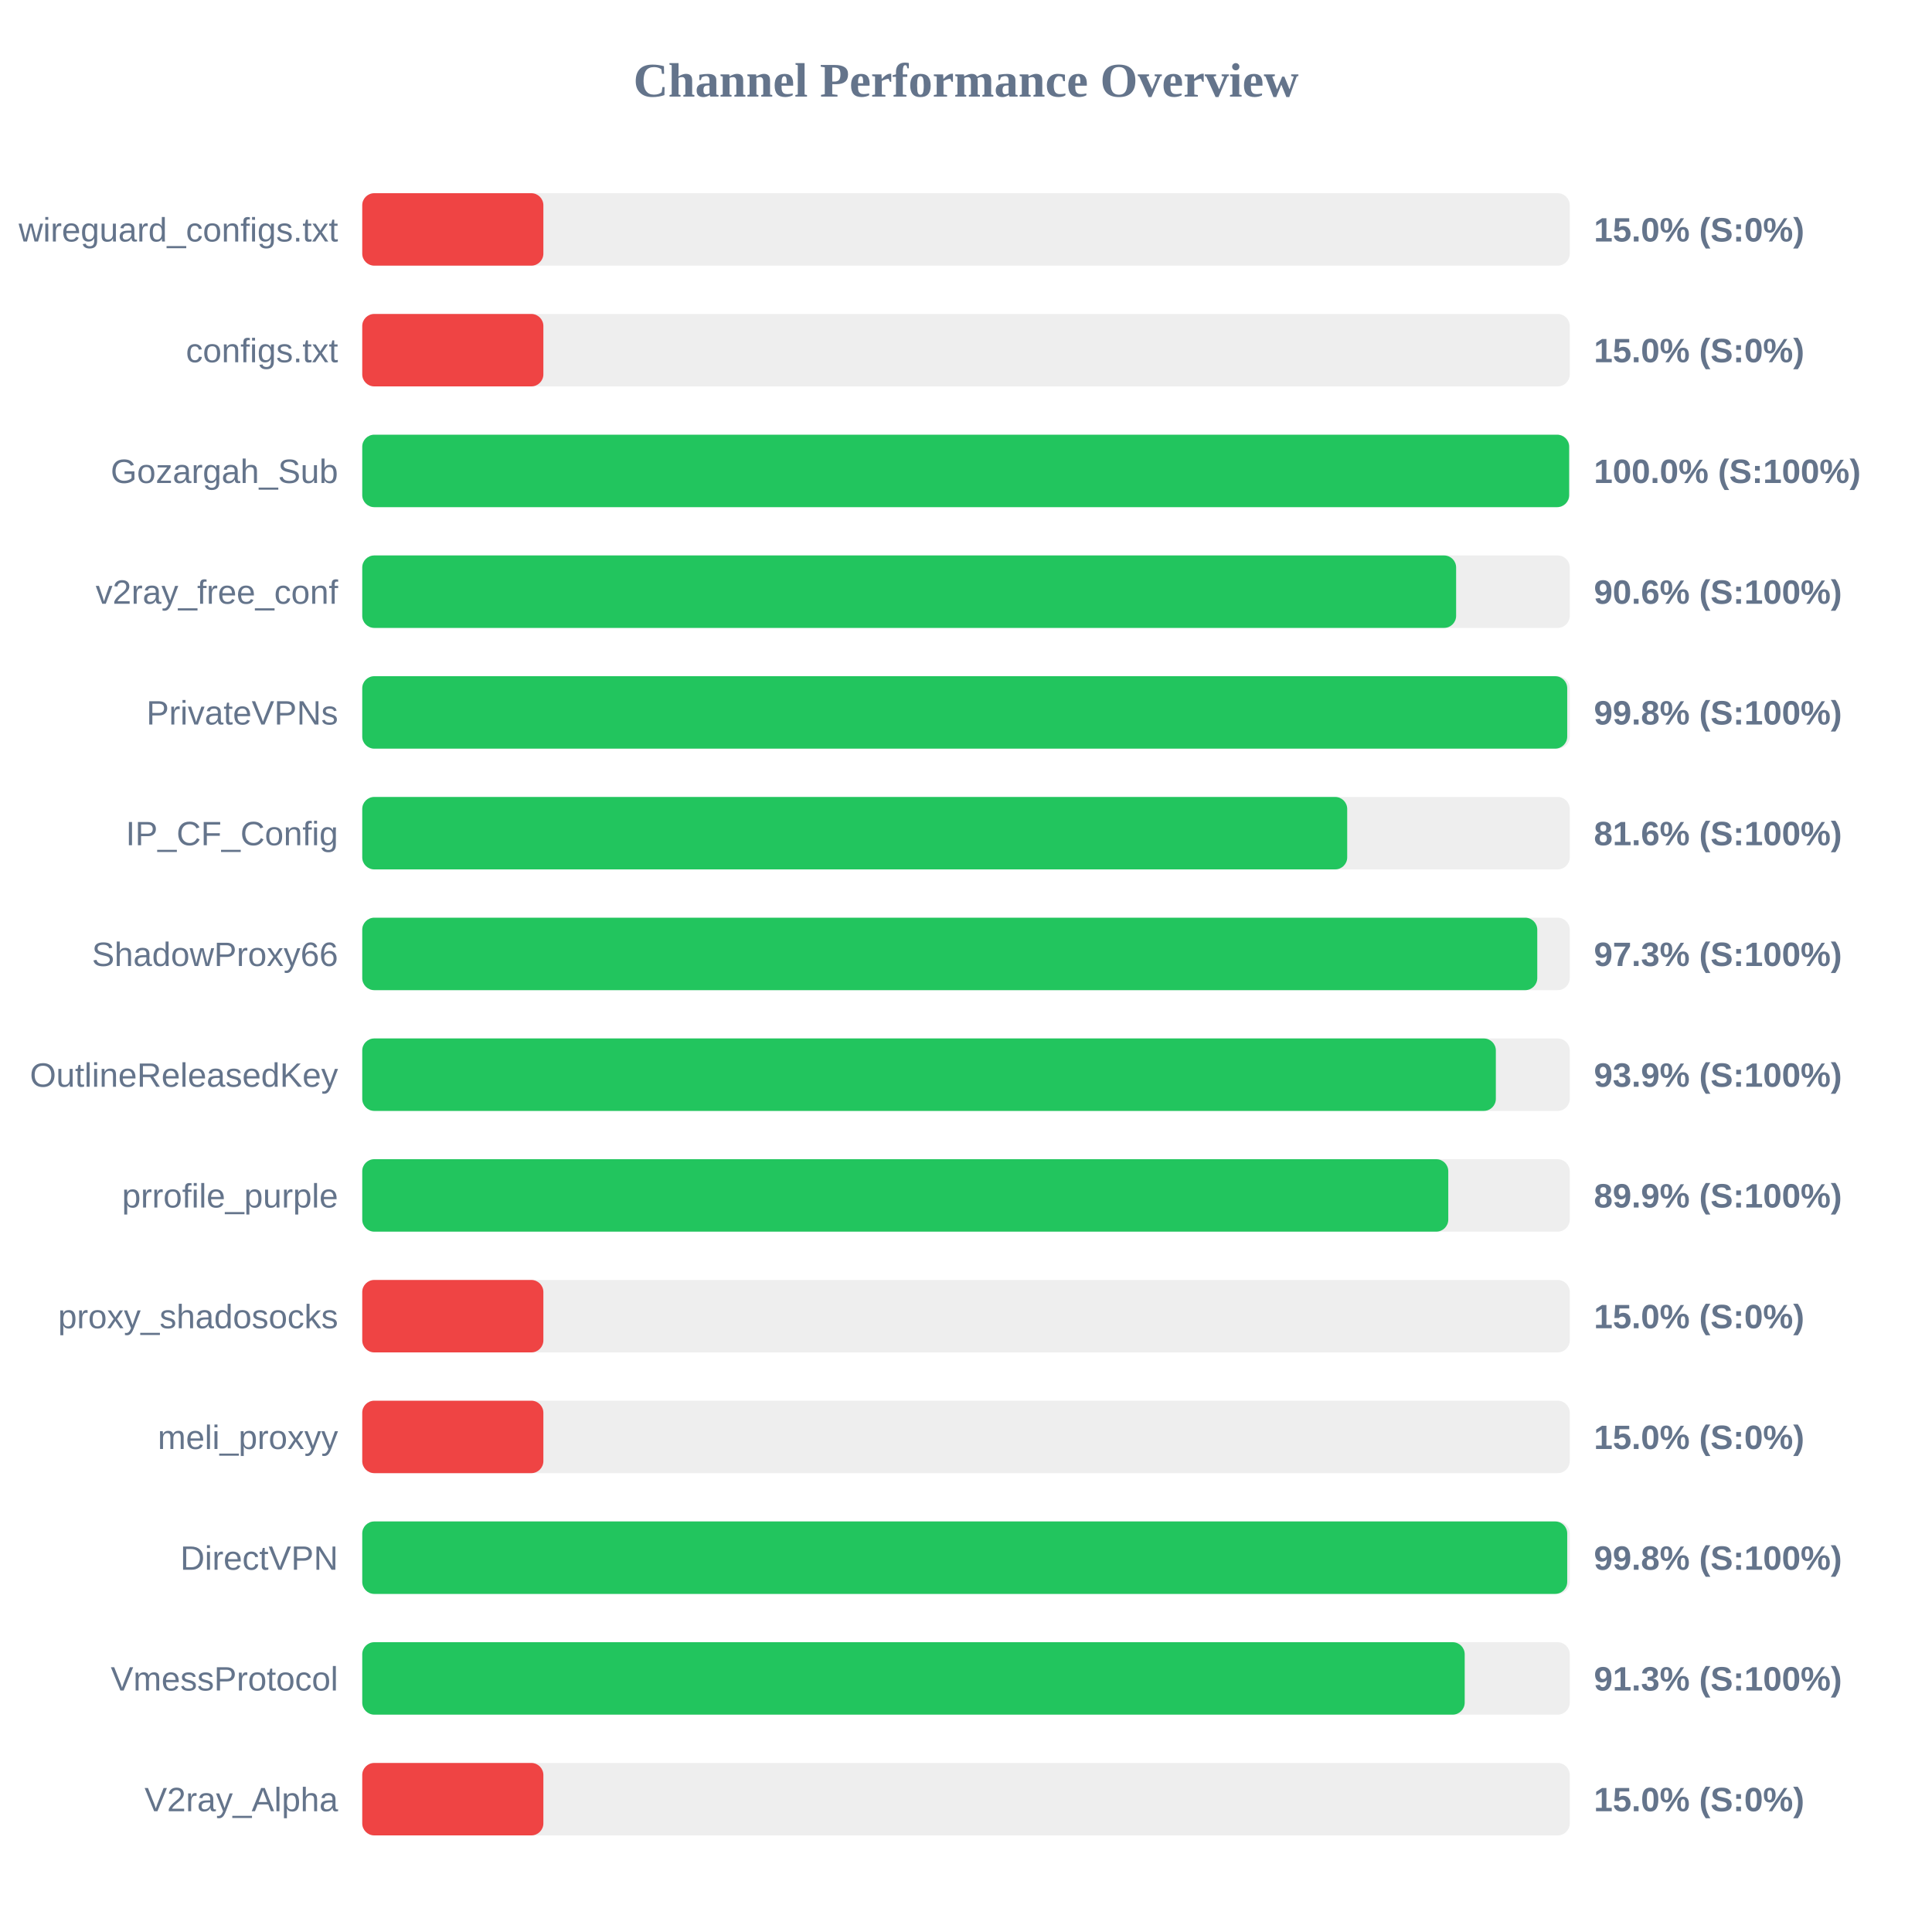
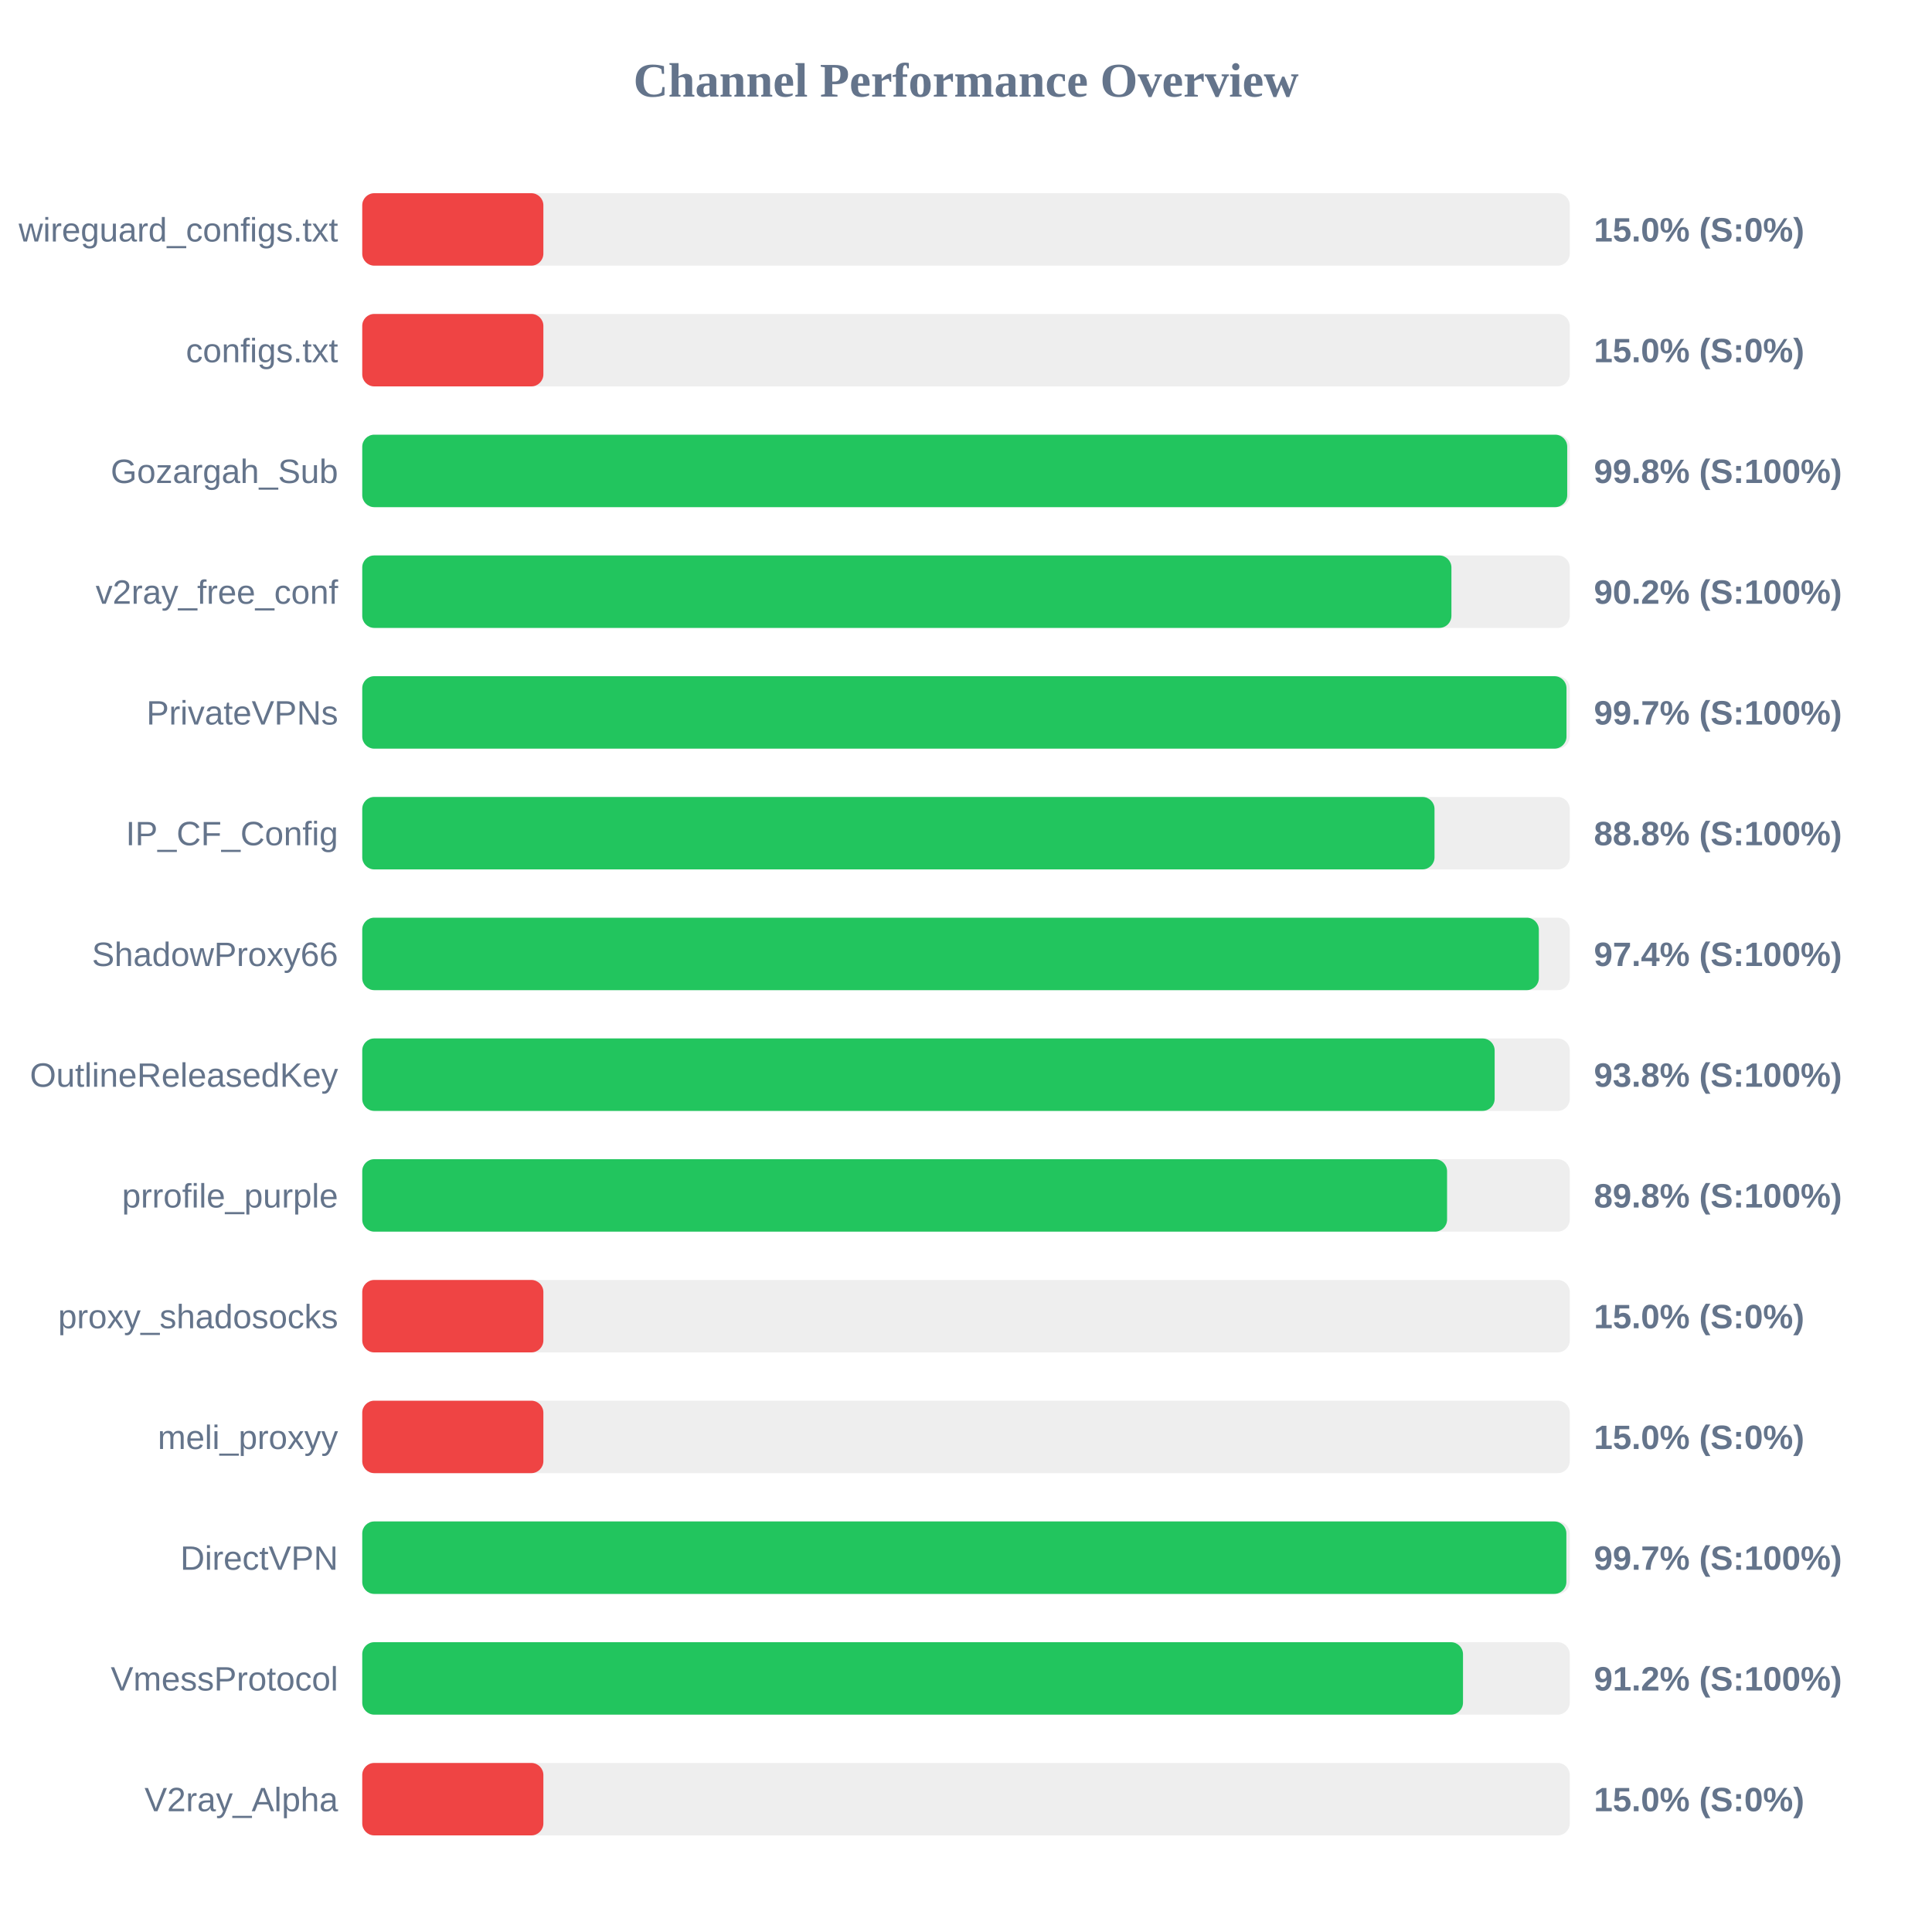
<svg xmlns="http://www.w3.org/2000/svg" width="800" height="800" version="1.1">
  <style>
        .row { font: 14px Arial; fill: #64748b; }
        .score { font: bold 14px Arial; fill: #64748b; }
    </style>
  <text x="400" y="40" text-anchor="middle" font-size="20px" font-weight="bold" fill="#64748b">Channel Performance Overview</text>
  <rect x="150" y="80" width="500" height="30" fill="#eee" rx="5" />
  <rect x="150" y="80" width="75.0" height="30" fill="#ef4444" rx="5" />
  <text x="140" y="100" text-anchor="end" class="row">wireguard_configs.txt</text>
  <text x="660" y="100" text-anchor="start" class="score">15.0% (S:0%)</text>
  <rect x="150" y="130" width="500" height="30" fill="#eee" rx="5" />
  <rect x="150" y="130" width="75.0" height="30" fill="#ef4444" rx="5" />
  <text x="140" y="150" text-anchor="end" class="row">configs.txt</text>
  <text x="660" y="150" text-anchor="start" class="score">15.0% (S:0%)</text>
  <rect x="150" y="180" width="500" height="30" fill="#eee" rx="5" />
-   <rect x="150" y="180" width="499.75" height="30" fill="#22c55e" rx="5" />
+   <rect x="150" y="180" width="498.95" height="30" fill="#22c55e" rx="5" />
  <text x="140" y="200" text-anchor="end" class="row">Gozargah_Sub</text>
-   <text x="660" y="200" text-anchor="start" class="score">100.0% (S:100%)</text>
+   <text x="660" y="200" text-anchor="start" class="score">99.8% (S:100%)</text>
  <rect x="150" y="230" width="500" height="30" fill="#eee" rx="5" />
-   <rect x="150" y="230" width="452.95" height="30" fill="#22c55e" rx="5" />
+   <rect x="150" y="230" width="451.0" height="30" fill="#22c55e" rx="5" />
  <text x="140" y="250" text-anchor="end" class="row">v2ray_free_conf</text>
-   <text x="660" y="250" text-anchor="start" class="score">90.6% (S:100%)</text>
+   <text x="660" y="250" text-anchor="start" class="score">90.2% (S:100%)</text>
  <rect x="150" y="280" width="500" height="30" fill="#eee" rx="5" />
-   <rect x="150" y="280" width="498.95" height="30" fill="#22c55e" rx="5" />
+   <rect x="150" y="280" width="498.65" height="30" fill="#22c55e" rx="5" />
  <text x="140" y="300" text-anchor="end" class="row">PrivateVPNs</text>
-   <text x="660" y="300" text-anchor="start" class="score">99.8% (S:100%)</text>
+   <text x="660" y="300" text-anchor="start" class="score">99.7% (S:100%)</text>
  <rect x="150" y="330" width="500" height="30" fill="#eee" rx="5" />
-   <rect x="150" y="330" width="407.85" height="30" fill="#22c55e" rx="5" />
+   <rect x="150" y="330" width="444.0" height="30" fill="#22c55e" rx="5" />
  <text x="140" y="350" text-anchor="end" class="row">IP_CF_Config</text>
-   <text x="660" y="350" text-anchor="start" class="score">81.6% (S:100%)</text>
+   <text x="660" y="350" text-anchor="start" class="score">88.8% (S:100%)</text>
  <rect x="150" y="380" width="500" height="30" fill="#eee" rx="5" />
-   <rect x="150" y="380" width="486.55" height="30" fill="#22c55e" rx="5" />
+   <rect x="150" y="380" width="487.2" height="30" fill="#22c55e" rx="5" />
  <text x="140" y="400" text-anchor="end" class="row">ShadowProxy66</text>
-   <text x="660" y="400" text-anchor="start" class="score">97.3% (S:100%)</text>
+   <text x="660" y="400" text-anchor="start" class="score">97.4% (S:100%)</text>
  <rect x="150" y="430" width="500" height="30" fill="#eee" rx="5" />
-   <rect x="150" y="430" width="469.4" height="30" fill="#22c55e" rx="5" />
+   <rect x="150" y="430" width="468.9" height="30" fill="#22c55e" rx="5" />
  <text x="140" y="450" text-anchor="end" class="row">OutlineReleasedKey</text>
-   <text x="660" y="450" text-anchor="start" class="score">93.9% (S:100%)</text>
+   <text x="660" y="450" text-anchor="start" class="score">93.8% (S:100%)</text>
  <rect x="150" y="480" width="500" height="30" fill="#eee" rx="5" />
-   <rect x="150" y="480" width="449.7" height="30" fill="#22c55e" rx="5" />
+   <rect x="150" y="480" width="449.2" height="30" fill="#22c55e" rx="5" />
  <text x="140" y="500" text-anchor="end" class="row">prrofile_purple</text>
-   <text x="660" y="500" text-anchor="start" class="score">89.9% (S:100%)</text>
+   <text x="660" y="500" text-anchor="start" class="score">89.8% (S:100%)</text>
  <rect x="150" y="530" width="500" height="30" fill="#eee" rx="5" />
  <rect x="150" y="530" width="75.0" height="30" fill="#ef4444" rx="5" />
  <text x="140" y="550" text-anchor="end" class="row">proxy_shadosocks</text>
  <text x="660" y="550" text-anchor="start" class="score">15.0% (S:0%)</text>
  <rect x="150" y="580" width="500" height="30" fill="#eee" rx="5" />
  <rect x="150" y="580" width="75.0" height="30" fill="#ef4444" rx="5" />
  <text x="140" y="600" text-anchor="end" class="row">meli_proxyy</text>
  <text x="660" y="600" text-anchor="start" class="score">15.0% (S:0%)</text>
  <rect x="150" y="630" width="500" height="30" fill="#eee" rx="5" />
-   <rect x="150" y="630" width="498.95" height="30" fill="#22c55e" rx="5" />
+   <rect x="150" y="630" width="498.6" height="30" fill="#22c55e" rx="5" />
  <text x="140" y="650" text-anchor="end" class="row">DirectVPN</text>
-   <text x="660" y="650" text-anchor="start" class="score">99.8% (S:100%)</text>
+   <text x="660" y="650" text-anchor="start" class="score">99.7% (S:100%)</text>
  <rect x="150" y="680" width="500" height="30" fill="#eee" rx="5" />
-   <rect x="150" y="680" width="456.5" height="30" fill="#22c55e" rx="5" />
+   <rect x="150" y="680" width="455.8" height="30" fill="#22c55e" rx="5" />
  <text x="140" y="700" text-anchor="end" class="row">VmessProtocol</text>
-   <text x="660" y="700" text-anchor="start" class="score">91.3% (S:100%)</text>
+   <text x="660" y="700" text-anchor="start" class="score">91.2% (S:100%)</text>
  <rect x="150" y="730" width="500" height="30" fill="#eee" rx="5" />
  <rect x="150" y="730" width="75.0" height="30" fill="#ef4444" rx="5" />
  <text x="140" y="750" text-anchor="end" class="row">V2ray_Alpha</text>
  <text x="660" y="750" text-anchor="start" class="score">15.0% (S:0%)</text>
</svg>
